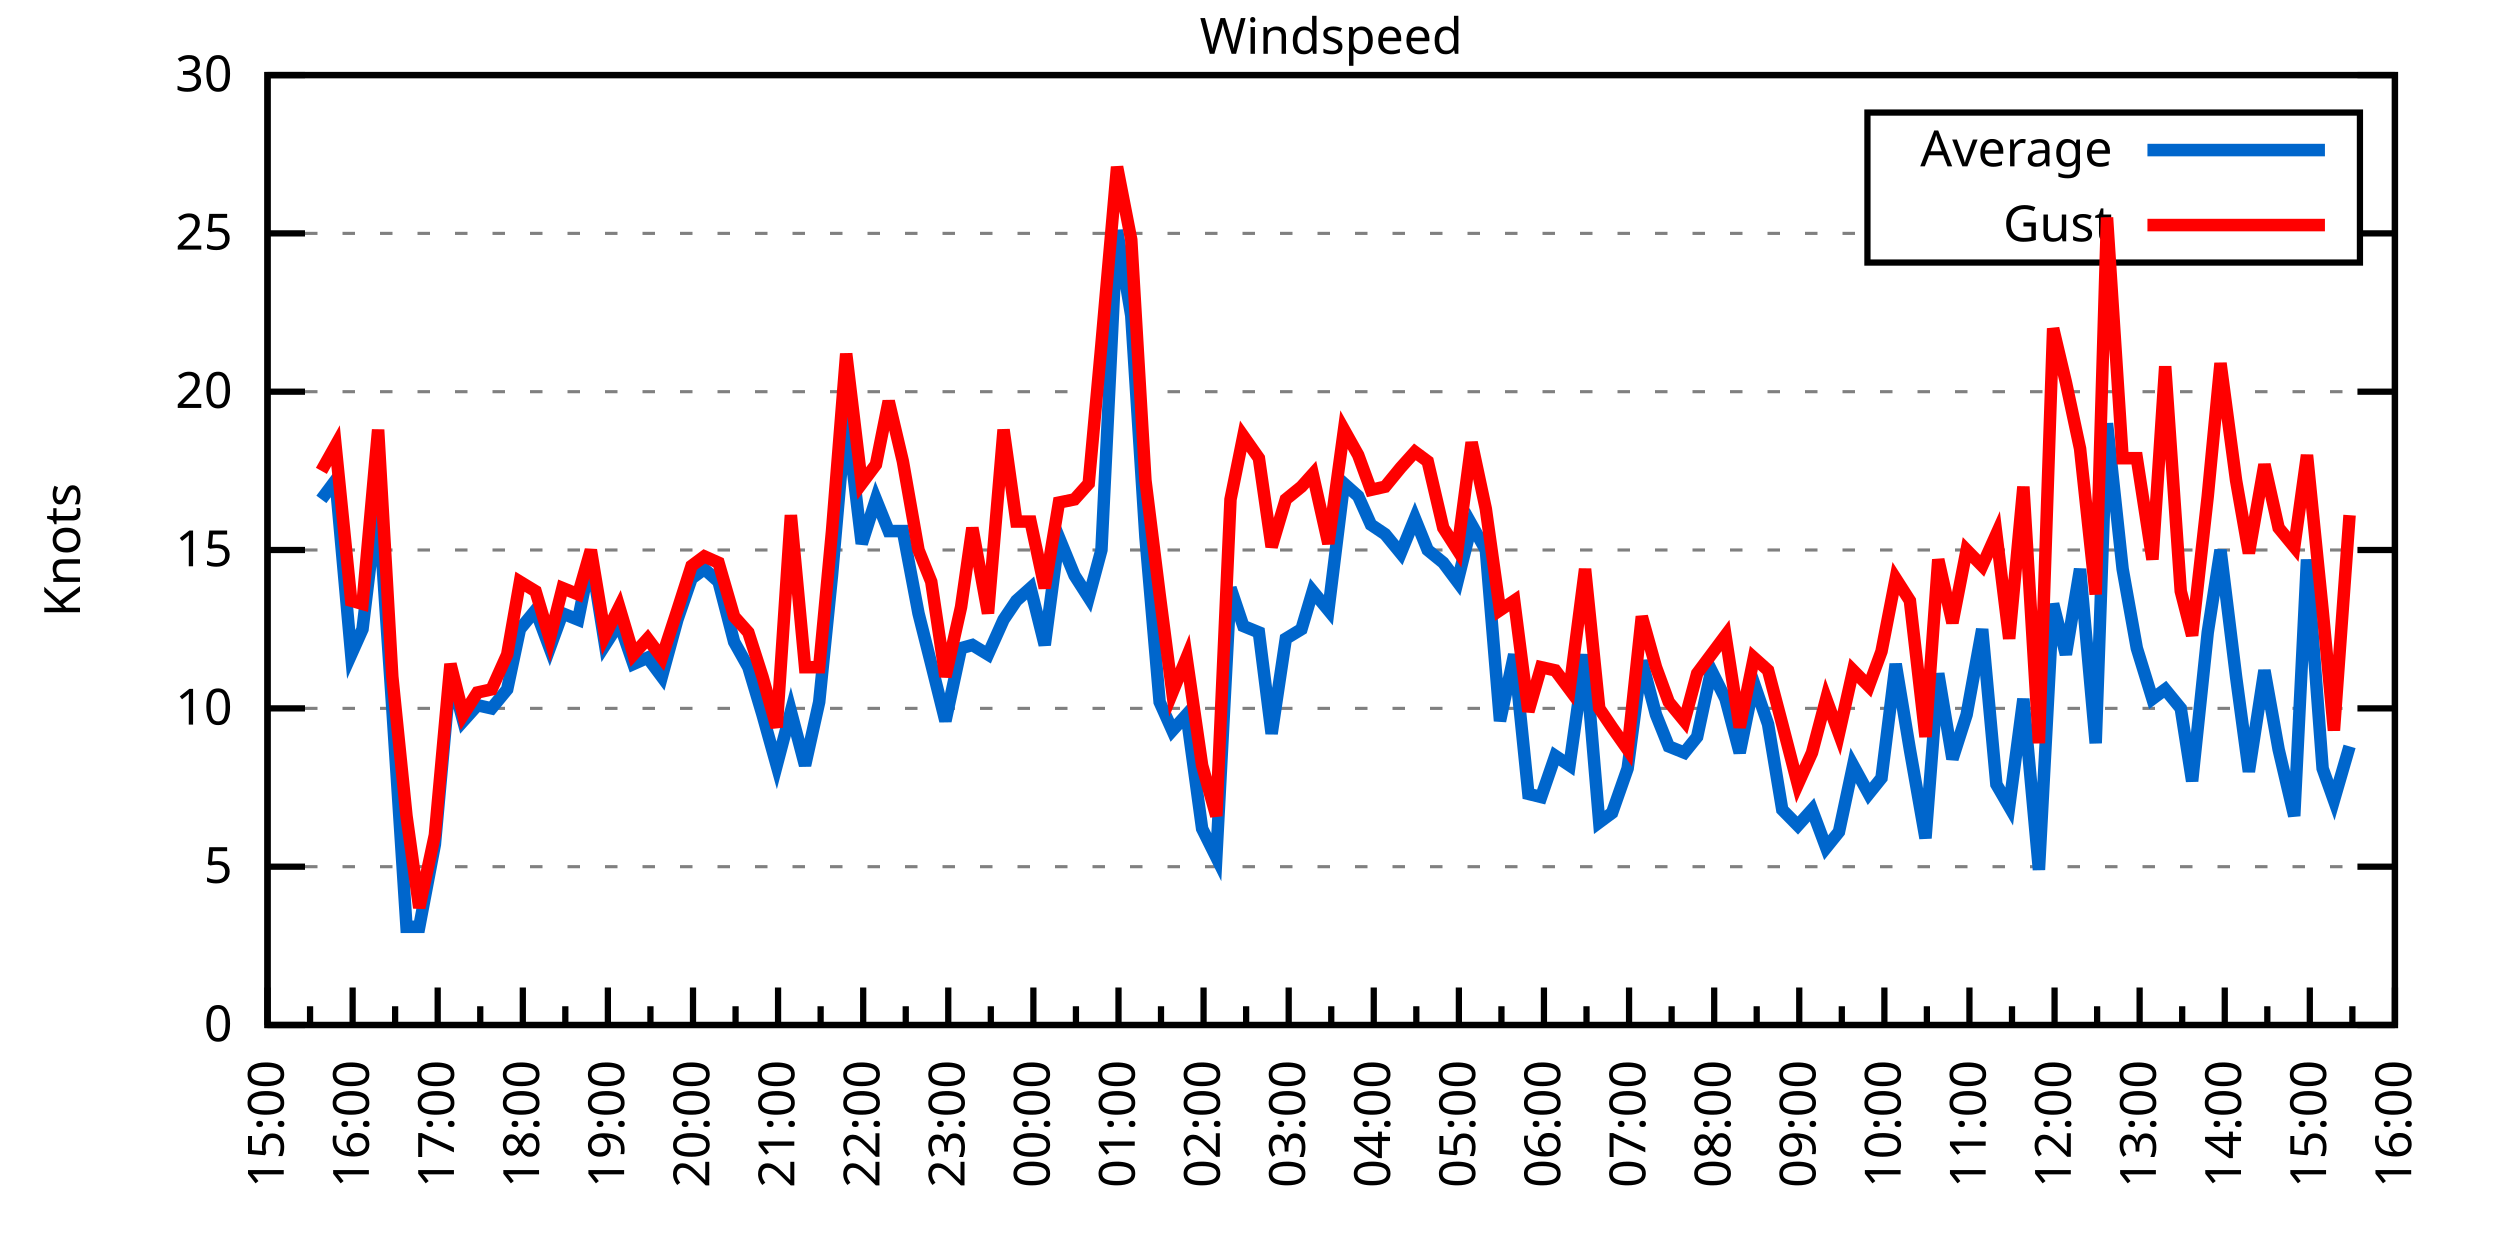
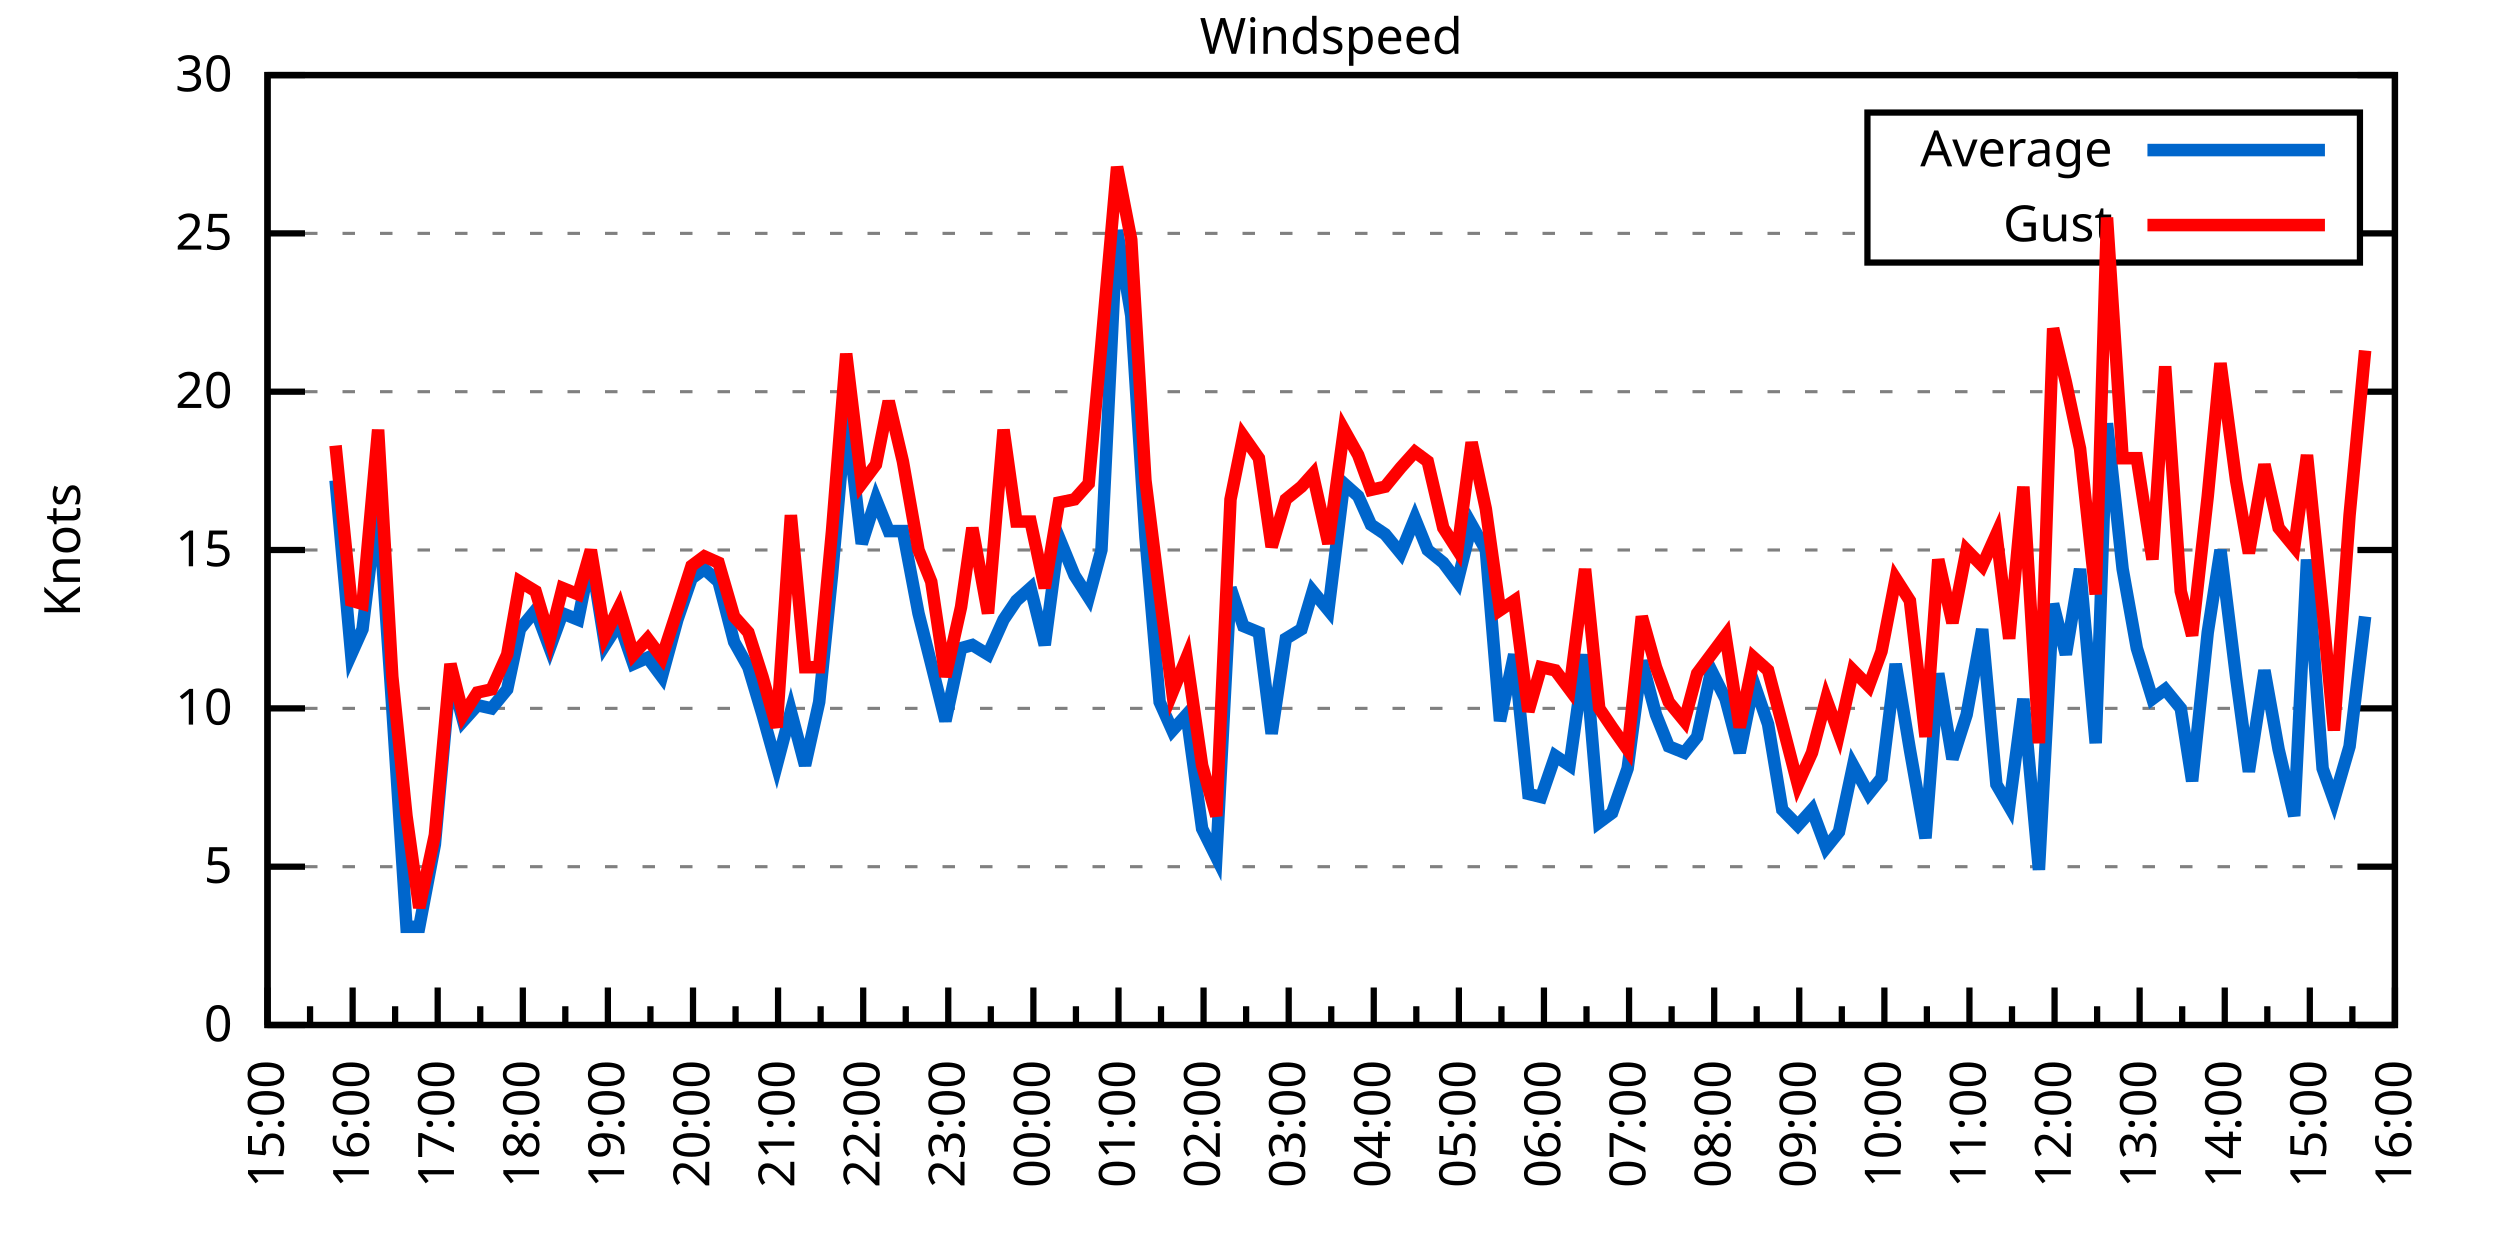
<svg xmlns="http://www.w3.org/2000/svg" xmlns:xlink="http://www.w3.org/1999/xlink" width="400" height="200" viewBox="0 0 400 200">
  <g id="gnuplot_canvas">
    <rect x="0" y="0" width="400" height="200" fill="none" />
    <defs>
      <circle id="gpDot" r="0.5" stroke-width="0.5" stroke="currentColor" />
      <path id="gpPt0" stroke-width="0.333" stroke="currentColor" d="M-1,0 h2 M0,-1 v2" />
      <path id="gpPt1" stroke-width="0.333" stroke="currentColor" d="M-1,-1 L1,1 M1,-1 L-1,1" />
      <path id="gpPt2" stroke-width="0.333" stroke="currentColor" d="M-1,0 L1,0 M0,-1 L0,1 M-1,-1 L1,1 M-1,1 L1,-1" />
      <rect id="gpPt3" stroke-width="0.333" stroke="currentColor" x="-1" y="-1" width="2" height="2" />
      <rect id="gpPt4" stroke-width="0.333" stroke="currentColor" fill="currentColor" x="-1" y="-1" width="2" height="2" />
      <circle id="gpPt5" stroke-width="0.333" stroke="currentColor" cx="0" cy="0" r="1" />
      <use xlink:href="#gpPt5" id="gpPt6" fill="currentColor" stroke="none" />
      <path id="gpPt7" stroke-width="0.333" stroke="currentColor" d="M0,-1.33 L-1.33,0.67 L1.33,0.67 z" />
      <use xlink:href="#gpPt7" id="gpPt8" fill="currentColor" stroke="none" />
      <use xlink:href="#gpPt7" id="gpPt9" stroke="currentColor" transform="rotate(180)" />
      <use xlink:href="#gpPt9" id="gpPt10" fill="currentColor" stroke="none" />
      <use xlink:href="#gpPt3" id="gpPt11" stroke="currentColor" transform="rotate(45)" />
      <use xlink:href="#gpPt11" id="gpPt12" fill="currentColor" stroke="none" />
      <path id="gpPt13" stroke-width="0.333" stroke="currentColor" d="M0,1.330 L1.265,0.411 L0.782,-1.067 L-0.782,-1.076 L-1.265,0.411 z" />
      <use xlink:href="#gpPt13" id="gpPt14" fill="currentColor" stroke="none" />
      <filter id="textbox" filterUnits="objectBoundingBox" x="0" y="0" height="1" width="1">
        <feFlood flood-color="white" flood-opacity="1" result="bgnd" />
        <feComposite in="SourceGraphic" in2="bgnd" operator="atop" />
      </filter>
      <filter id="greybox" filterUnits="objectBoundingBox" x="0" y="0" height="1" width="1">
        <feFlood flood-color="lightgrey" flood-opacity="1" result="grey" />
        <feComposite in="SourceGraphic" in2="grey" operator="atop" />
      </filter>
    </defs>
    <g fill="none" color="white" stroke="currentColor" stroke-width="1.00" stroke-linecap="butt" stroke-linejoin="miter">
</g>
    <g fill="none" color="black" stroke="currentColor" stroke-width="1.00" stroke-linecap="butt" stroke-linejoin="miter">
      <g stroke="none" shape-rendering="crispEdges">
        <polygon fill="rgb(255, 255, 255)" points="42.80,164.00 383.18,164.00 383.18,12.02 42.80,12.02 " />
      </g>
    </g>
    <g fill="none" color="black" stroke="currentColor" stroke-width="1.00" stroke-linecap="butt" stroke-linejoin="miter">
</g>
    <g fill="none" color="black" stroke="black" stroke-width="0.50" stroke-linecap="butt" stroke-linejoin="miter">
</g>
    <g fill="none" color="gray" stroke="currentColor" stroke-width="0.50" stroke-linecap="butt" stroke-linejoin="miter">
      <path stroke="gray" stroke-dasharray="2,4" class="gridline" d="M42.80,164.00 L383.19,164.00  " />
    </g>
    <g fill="none" color="gray" stroke="gray" stroke-width="1.00" stroke-linecap="butt" stroke-linejoin="miter">
</g>
    <g fill="none" color="black" stroke="currentColor" stroke-width="1.00" stroke-linecap="butt" stroke-linejoin="miter">
      <path stroke="black" d="M42.80,164.00 L48.80,164.00 M383.19,164.00 L377.19,164.00  " />
      <g transform="translate(37.20,166.60)" stroke="none" fill="black" font-family="Sans" font-size="8.00" text-anchor="end">
        <text>
          <tspan font-family="Sans"> 0</tspan>
        </text>
      </g>
    </g>
    <g fill="none" color="black" stroke="currentColor" stroke-width="1.00" stroke-linecap="butt" stroke-linejoin="miter">
</g>
    <g fill="none" color="black" stroke="black" stroke-width="0.50" stroke-linecap="butt" stroke-linejoin="miter">
</g>
    <g fill="none" color="gray" stroke="currentColor" stroke-width="0.50" stroke-linecap="butt" stroke-linejoin="miter">
      <path stroke="gray" stroke-dasharray="2,4" class="gridline" d="M42.80,138.67 L383.19,138.67  " />
    </g>
    <g fill="none" color="gray" stroke="gray" stroke-width="1.00" stroke-linecap="butt" stroke-linejoin="miter">
</g>
    <g fill="none" color="black" stroke="currentColor" stroke-width="1.00" stroke-linecap="butt" stroke-linejoin="miter">
      <path stroke="black" d="M42.80,138.67 L48.80,138.67 M383.19,138.67 L377.19,138.67  " />
      <g transform="translate(37.20,141.27)" stroke="none" fill="black" font-family="Sans" font-size="8.00" text-anchor="end">
        <text>
          <tspan font-family="Sans"> 5</tspan>
        </text>
      </g>
    </g>
    <g fill="none" color="black" stroke="currentColor" stroke-width="1.00" stroke-linecap="butt" stroke-linejoin="miter">
</g>
    <g fill="none" color="black" stroke="black" stroke-width="0.50" stroke-linecap="butt" stroke-linejoin="miter">
</g>
    <g fill="none" color="gray" stroke="currentColor" stroke-width="0.50" stroke-linecap="butt" stroke-linejoin="miter">
      <path stroke="gray" stroke-dasharray="2,4" class="gridline" d="M42.80,113.34 L383.19,113.34  " />
    </g>
    <g fill="none" color="gray" stroke="gray" stroke-width="1.00" stroke-linecap="butt" stroke-linejoin="miter">
</g>
    <g fill="none" color="black" stroke="currentColor" stroke-width="1.00" stroke-linecap="butt" stroke-linejoin="miter">
      <path stroke="black" d="M42.80,113.34 L48.80,113.34 M383.19,113.34 L377.19,113.34  " />
      <g transform="translate(37.20,115.94)" stroke="none" fill="black" font-family="Sans" font-size="8.00" text-anchor="end">
        <text>
          <tspan font-family="Sans"> 10</tspan>
        </text>
      </g>
    </g>
    <g fill="none" color="black" stroke="currentColor" stroke-width="1.00" stroke-linecap="butt" stroke-linejoin="miter">
</g>
    <g fill="none" color="black" stroke="black" stroke-width="0.50" stroke-linecap="butt" stroke-linejoin="miter">
</g>
    <g fill="none" color="gray" stroke="currentColor" stroke-width="0.50" stroke-linecap="butt" stroke-linejoin="miter">
      <path stroke="gray" stroke-dasharray="2,4" class="gridline" d="M42.80,88.00 L383.19,88.00  " />
    </g>
    <g fill="none" color="gray" stroke="gray" stroke-width="1.00" stroke-linecap="butt" stroke-linejoin="miter">
</g>
    <g fill="none" color="black" stroke="currentColor" stroke-width="1.00" stroke-linecap="butt" stroke-linejoin="miter">
      <path stroke="black" d="M42.80,88.00 L48.80,88.00 M383.19,88.00 L377.19,88.00  " />
      <g transform="translate(37.20,90.60)" stroke="none" fill="black" font-family="Sans" font-size="8.00" text-anchor="end">
        <text>
          <tspan font-family="Sans"> 15</tspan>
        </text>
      </g>
    </g>
    <g fill="none" color="black" stroke="currentColor" stroke-width="1.00" stroke-linecap="butt" stroke-linejoin="miter">
</g>
    <g fill="none" color="black" stroke="black" stroke-width="0.50" stroke-linecap="butt" stroke-linejoin="miter">
</g>
    <g fill="none" color="gray" stroke="currentColor" stroke-width="0.50" stroke-linecap="butt" stroke-linejoin="miter">
      <path stroke="gray" stroke-dasharray="2,4" class="gridline" d="M42.80,62.67 L383.19,62.67  " />
    </g>
    <g fill="none" color="gray" stroke="gray" stroke-width="1.00" stroke-linecap="butt" stroke-linejoin="miter">
</g>
    <g fill="none" color="black" stroke="currentColor" stroke-width="1.00" stroke-linecap="butt" stroke-linejoin="miter">
      <path stroke="black" d="M42.80,62.67 L48.80,62.67 M383.19,62.67 L377.19,62.67  " />
      <g transform="translate(37.20,65.27)" stroke="none" fill="black" font-family="Sans" font-size="8.00" text-anchor="end">
        <text>
          <tspan font-family="Sans"> 20</tspan>
        </text>
      </g>
    </g>
    <g fill="none" color="black" stroke="currentColor" stroke-width="1.00" stroke-linecap="butt" stroke-linejoin="miter">
</g>
    <g fill="none" color="black" stroke="black" stroke-width="0.50" stroke-linecap="butt" stroke-linejoin="miter">
</g>
    <g fill="none" color="gray" stroke="currentColor" stroke-width="0.50" stroke-linecap="butt" stroke-linejoin="miter">
      <path stroke="gray" stroke-dasharray="2,4" class="gridline" d="M42.80,37.34 L298.79,37.34 M377.59,37.34 L383.19,37.34  " />
    </g>
    <g fill="none" color="gray" stroke="gray" stroke-width="1.00" stroke-linecap="butt" stroke-linejoin="miter">
</g>
    <g fill="none" color="black" stroke="currentColor" stroke-width="1.00" stroke-linecap="butt" stroke-linejoin="miter">
      <path stroke="black" d="M42.80,37.34 L48.80,37.34 M383.19,37.34 L377.19,37.34  " />
      <g transform="translate(37.20,39.94)" stroke="none" fill="black" font-family="Sans" font-size="8.00" text-anchor="end">
        <text>
          <tspan font-family="Sans"> 25</tspan>
        </text>
      </g>
    </g>
    <g fill="none" color="black" stroke="currentColor" stroke-width="1.00" stroke-linecap="butt" stroke-linejoin="miter">
</g>
    <g fill="none" color="black" stroke="black" stroke-width="0.50" stroke-linecap="butt" stroke-linejoin="miter">
</g>
    <g fill="none" color="gray" stroke="currentColor" stroke-width="0.50" stroke-linecap="butt" stroke-linejoin="miter">
      <path stroke="gray" stroke-dasharray="2,4" class="gridline" d="M42.80,12.01 L383.19,12.01  " />
    </g>
    <g fill="none" color="gray" stroke="gray" stroke-width="1.00" stroke-linecap="butt" stroke-linejoin="miter">
</g>
    <g fill="none" color="black" stroke="currentColor" stroke-width="1.00" stroke-linecap="butt" stroke-linejoin="miter">
      <path stroke="black" d="M42.80,12.01 L48.80,12.01 M383.19,12.01 L377.19,12.01  " />
      <g transform="translate(37.20,14.61)" stroke="none" fill="black" font-family="Sans" font-size="8.00" text-anchor="end">
        <text>
          <tspan font-family="Sans"> 30</tspan>
        </text>
      </g>
    </g>
    <g fill="none" color="black" stroke="currentColor" stroke-width="1.00" stroke-linecap="butt" stroke-linejoin="miter">
      <path stroke="black" d="M42.80,164.00 L42.80,158.00  " />
      <g transform="translate(45.40,169.60) rotate(270)" stroke="none" fill="black" font-family="Sans" font-size="8.00" text-anchor="end">
        <text>
          <tspan font-family="Sans">15:00</tspan>
        </text>
      </g>
    </g>
    <g fill="none" color="black" stroke="currentColor" stroke-width="1.00" stroke-linecap="butt" stroke-linejoin="miter">
      <path stroke="black" d="M49.61,164.00 L49.61,161.00 M56.42,164.00 L56.42,158.00  " />
      <g transform="translate(59.02,169.60) rotate(270)" stroke="none" fill="black" font-family="Sans" font-size="8.00" text-anchor="end">
        <text>
          <tspan font-family="Sans">16:00</tspan>
        </text>
      </g>
    </g>
    <g fill="none" color="black" stroke="currentColor" stroke-width="1.00" stroke-linecap="butt" stroke-linejoin="miter">
      <path stroke="black" d="M63.22,164.00 L63.22,161.00 M70.03,164.00 L70.03,158.00  " />
      <g transform="translate(72.63,169.60) rotate(270)" stroke="none" fill="black" font-family="Sans" font-size="8.00" text-anchor="end">
        <text>
          <tspan font-family="Sans">17:00</tspan>
        </text>
      </g>
    </g>
    <g fill="none" color="black" stroke="currentColor" stroke-width="1.00" stroke-linecap="butt" stroke-linejoin="miter">
      <path stroke="black" d="M76.84,164.00 L76.84,161.00 M83.65,164.00 L83.65,158.00  " />
      <g transform="translate(86.25,169.60) rotate(270)" stroke="none" fill="black" font-family="Sans" font-size="8.00" text-anchor="end">
        <text>
          <tspan font-family="Sans">18:00</tspan>
        </text>
      </g>
    </g>
    <g fill="none" color="black" stroke="currentColor" stroke-width="1.00" stroke-linecap="butt" stroke-linejoin="miter">
      <path stroke="black" d="M90.45,164.00 L90.45,161.00 M97.26,164.00 L97.26,158.00  " />
      <g transform="translate(99.86,169.60) rotate(270)" stroke="none" fill="black" font-family="Sans" font-size="8.00" text-anchor="end">
        <text>
          <tspan font-family="Sans">19:00</tspan>
        </text>
      </g>
    </g>
    <g fill="none" color="black" stroke="currentColor" stroke-width="1.00" stroke-linecap="butt" stroke-linejoin="miter">
      <path stroke="black" d="M104.07,164.00 L104.07,161.00 M110.88,164.00 L110.88,158.00  " />
      <g transform="translate(113.48,169.60) rotate(270)" stroke="none" fill="black" font-family="Sans" font-size="8.00" text-anchor="end">
        <text>
          <tspan font-family="Sans">20:00</tspan>
        </text>
      </g>
    </g>
    <g fill="none" color="black" stroke="currentColor" stroke-width="1.00" stroke-linecap="butt" stroke-linejoin="miter">
      <path stroke="black" d="M117.69,164.00 L117.69,161.00 M124.49,164.00 L124.49,158.00  " />
      <g transform="translate(127.09,169.60) rotate(270)" stroke="none" fill="black" font-family="Sans" font-size="8.00" text-anchor="end">
        <text>
          <tspan font-family="Sans">21:00</tspan>
        </text>
      </g>
    </g>
    <g fill="none" color="black" stroke="currentColor" stroke-width="1.00" stroke-linecap="butt" stroke-linejoin="miter">
      <path stroke="black" d="M131.30,164.00 L131.30,161.00 M138.11,164.00 L138.11,158.00  " />
      <g transform="translate(140.71,169.60) rotate(270)" stroke="none" fill="black" font-family="Sans" font-size="8.00" text-anchor="end">
        <text>
          <tspan font-family="Sans">22:00</tspan>
        </text>
      </g>
    </g>
    <g fill="none" color="black" stroke="currentColor" stroke-width="1.00" stroke-linecap="butt" stroke-linejoin="miter">
      <path stroke="black" d="M144.92,164.00 L144.92,161.00 M151.72,164.00 L151.72,158.00  " />
      <g transform="translate(154.32,169.60) rotate(270)" stroke="none" fill="black" font-family="Sans" font-size="8.00" text-anchor="end">
        <text>
          <tspan font-family="Sans">23:00</tspan>
        </text>
      </g>
    </g>
    <g fill="none" color="black" stroke="currentColor" stroke-width="1.00" stroke-linecap="butt" stroke-linejoin="miter">
      <path stroke="black" d="M158.53,164.00 L158.53,161.00 M165.34,164.00 L165.34,158.00  " />
      <g transform="translate(167.94,169.60) rotate(270)" stroke="none" fill="black" font-family="Sans" font-size="8.00" text-anchor="end">
        <text>
          <tspan font-family="Sans">00:00</tspan>
        </text>
      </g>
    </g>
    <g fill="none" color="black" stroke="currentColor" stroke-width="1.00" stroke-linecap="butt" stroke-linejoin="miter">
      <path stroke="black" d="M172.15,164.00 L172.15,161.00 M178.96,164.00 L178.96,158.00  " />
      <g transform="translate(181.56,169.60) rotate(270)" stroke="none" fill="black" font-family="Sans" font-size="8.00" text-anchor="end">
        <text>
          <tspan font-family="Sans">01:00</tspan>
        </text>
      </g>
    </g>
    <g fill="none" color="black" stroke="currentColor" stroke-width="1.00" stroke-linecap="butt" stroke-linejoin="miter">
      <path stroke="black" d="M185.76,164.00 L185.76,161.00 M192.57,164.00 L192.57,158.00  " />
      <g transform="translate(195.17,169.60) rotate(270)" stroke="none" fill="black" font-family="Sans" font-size="8.00" text-anchor="end">
        <text>
          <tspan font-family="Sans">02:00</tspan>
        </text>
      </g>
    </g>
    <g fill="none" color="black" stroke="currentColor" stroke-width="1.00" stroke-linecap="butt" stroke-linejoin="miter">
      <path stroke="black" d="M199.38,164.00 L199.38,161.00 M206.19,164.00 L206.19,158.00  " />
      <g transform="translate(208.79,169.60) rotate(270)" stroke="none" fill="black" font-family="Sans" font-size="8.00" text-anchor="end">
        <text>
          <tspan font-family="Sans">03:00</tspan>
        </text>
      </g>
    </g>
    <g fill="none" color="black" stroke="currentColor" stroke-width="1.00" stroke-linecap="butt" stroke-linejoin="miter">
      <path stroke="black" d="M213.00,164.00 L213.00,161.00 M219.80,164.00 L219.80,158.00  " />
      <g transform="translate(222.40,169.60) rotate(270)" stroke="none" fill="black" font-family="Sans" font-size="8.00" text-anchor="end">
        <text>
          <tspan font-family="Sans">04:00</tspan>
        </text>
      </g>
    </g>
    <g fill="none" color="black" stroke="currentColor" stroke-width="1.00" stroke-linecap="butt" stroke-linejoin="miter">
      <path stroke="black" d="M226.61,164.00 L226.61,161.00 M233.42,164.00 L233.42,158.00  " />
      <g transform="translate(236.02,169.60) rotate(270)" stroke="none" fill="black" font-family="Sans" font-size="8.00" text-anchor="end">
        <text>
          <tspan font-family="Sans">05:00</tspan>
        </text>
      </g>
    </g>
    <g fill="none" color="black" stroke="currentColor" stroke-width="1.00" stroke-linecap="butt" stroke-linejoin="miter">
      <path stroke="black" d="M240.23,164.00 L240.23,161.00 M247.03,164.00 L247.03,158.00  " />
      <g transform="translate(249.63,169.60) rotate(270)" stroke="none" fill="black" font-family="Sans" font-size="8.00" text-anchor="end">
        <text>
          <tspan font-family="Sans">06:00</tspan>
        </text>
      </g>
    </g>
    <g fill="none" color="black" stroke="currentColor" stroke-width="1.00" stroke-linecap="butt" stroke-linejoin="miter">
      <path stroke="black" d="M253.84,164.00 L253.84,161.00 M260.65,164.00 L260.65,158.00  " />
      <g transform="translate(263.25,169.60) rotate(270)" stroke="none" fill="black" font-family="Sans" font-size="8.00" text-anchor="end">
        <text>
          <tspan font-family="Sans">07:00</tspan>
        </text>
      </g>
    </g>
    <g fill="none" color="black" stroke="currentColor" stroke-width="1.00" stroke-linecap="butt" stroke-linejoin="miter">
      <path stroke="black" d="M267.46,164.00 L267.46,161.00 M274.27,164.00 L274.27,158.00  " />
      <g transform="translate(276.87,169.60) rotate(270)" stroke="none" fill="black" font-family="Sans" font-size="8.00" text-anchor="end">
        <text>
          <tspan font-family="Sans">08:00</tspan>
        </text>
      </g>
    </g>
    <g fill="none" color="black" stroke="currentColor" stroke-width="1.00" stroke-linecap="butt" stroke-linejoin="miter">
      <path stroke="black" d="M281.07,164.00 L281.07,161.00 M287.88,164.00 L287.88,158.00  " />
      <g transform="translate(290.48,169.60) rotate(270)" stroke="none" fill="black" font-family="Sans" font-size="8.00" text-anchor="end">
        <text>
          <tspan font-family="Sans">09:00</tspan>
        </text>
      </g>
    </g>
    <g fill="none" color="black" stroke="currentColor" stroke-width="1.00" stroke-linecap="butt" stroke-linejoin="miter">
      <path stroke="black" d="M294.69,164.00 L294.69,161.00 M301.50,164.00 L301.50,158.00  " />
      <g transform="translate(304.10,169.60) rotate(270)" stroke="none" fill="black" font-family="Sans" font-size="8.00" text-anchor="end">
        <text>
          <tspan font-family="Sans">10:00</tspan>
        </text>
      </g>
    </g>
    <g fill="none" color="black" stroke="currentColor" stroke-width="1.00" stroke-linecap="butt" stroke-linejoin="miter">
      <path stroke="black" d="M308.30,164.00 L308.30,161.00 M315.11,164.00 L315.11,158.00  " />
      <g transform="translate(317.71,169.60) rotate(270)" stroke="none" fill="black" font-family="Sans" font-size="8.00" text-anchor="end">
        <text>
          <tspan font-family="Sans">11:00</tspan>
        </text>
      </g>
    </g>
    <g fill="none" color="black" stroke="currentColor" stroke-width="1.00" stroke-linecap="butt" stroke-linejoin="miter">
      <path stroke="black" d="M321.92,164.00 L321.92,161.00 M328.73,164.00 L328.73,158.00  " />
      <g transform="translate(331.33,169.60) rotate(270)" stroke="none" fill="black" font-family="Sans" font-size="8.00" text-anchor="end">
        <text>
          <tspan font-family="Sans">12:00</tspan>
        </text>
      </g>
    </g>
    <g fill="none" color="black" stroke="currentColor" stroke-width="1.00" stroke-linecap="butt" stroke-linejoin="miter">
      <path stroke="black" d="M335.54,164.00 L335.54,161.00 M342.34,164.00 L342.34,158.00  " />
      <g transform="translate(344.94,169.60) rotate(270)" stroke="none" fill="black" font-family="Sans" font-size="8.00" text-anchor="end">
        <text>
          <tspan font-family="Sans">13:00</tspan>
        </text>
      </g>
    </g>
    <g fill="none" color="black" stroke="currentColor" stroke-width="1.00" stroke-linecap="butt" stroke-linejoin="miter">
      <path stroke="black" d="M349.15,164.00 L349.15,161.00 M355.96,164.00 L355.96,158.00  " />
      <g transform="translate(358.56,169.60) rotate(270)" stroke="none" fill="black" font-family="Sans" font-size="8.00" text-anchor="end">
        <text>
          <tspan font-family="Sans">14:00</tspan>
        </text>
      </g>
    </g>
    <g fill="none" color="black" stroke="currentColor" stroke-width="1.00" stroke-linecap="butt" stroke-linejoin="miter">
      <path stroke="black" d="M362.77,164.00 L362.77,161.00 M369.57,164.00 L369.57,158.00  " />
      <g transform="translate(372.17,169.60) rotate(270)" stroke="none" fill="black" font-family="Sans" font-size="8.00" text-anchor="end">
        <text>
          <tspan font-family="Sans">15:00</tspan>
        </text>
      </g>
    </g>
    <g fill="none" color="black" stroke="currentColor" stroke-width="1.00" stroke-linecap="butt" stroke-linejoin="miter">
      <path stroke="black" d="M376.38,164.00 L376.38,161.00 M383.19,164.00 L383.19,158.00  " />
      <g transform="translate(385.79,169.60) rotate(270)" stroke="none" fill="black" font-family="Sans" font-size="8.00" text-anchor="end">
        <text>
          <tspan font-family="Sans">16:00</tspan>
        </text>
      </g>
    </g>
    <g fill="none" color="black" stroke="currentColor" stroke-width="1.00" stroke-linecap="butt" stroke-linejoin="miter">
</g>
    <g fill="none" color="black" stroke="currentColor" stroke-width="1.00" stroke-linecap="butt" stroke-linejoin="miter">
      <path stroke="black" d="M42.80,12.01 L42.80,164.00 L383.19,164.00 L383.19,12.01 L42.80,12.01 Z  " />
    </g>
    <g fill="none" color="black" stroke="currentColor" stroke-width="1.00" stroke-linecap="butt" stroke-linejoin="miter">
      <g transform="translate(12.80,88.01) rotate(270)" stroke="none" fill="black" font-family="Sans" font-size="8.00" text-anchor="middle">
        <text>
          <tspan font-family="Sans">Knots</tspan>
        </text>
      </g>
    </g>
    <g fill="none" color="black" stroke="currentColor" stroke-width="1.00" stroke-linecap="butt" stroke-linejoin="miter">
</g>
    <g fill="none" color="black" stroke="currentColor" stroke-width="1.00" stroke-linecap="butt" stroke-linejoin="miter">
      <path stroke="black" d="M298.79,42.01 L298.79,18.01 L377.59,18.01 L377.59,42.01 L298.79,42.01 Z  " />
    </g>
    <g id="Windspeed_plot_1">
      <g fill="none" color="white" stroke="black" stroke-width="2.00" stroke-linecap="butt" stroke-linejoin="miter">
</g>
      <g fill="none" color="black" stroke="currentColor" stroke-width="2.00" stroke-linecap="butt" stroke-linejoin="miter">
        <g transform="translate(337.99,26.61)" stroke="none" fill="black" font-family="Sans" font-size="8.00" text-anchor="end">
          <text>
            <tspan font-family="Sans">Average</tspan>
          </text>
        </g>
      </g>
      <g fill="none" color="black" stroke="currentColor" stroke-width="2.00" stroke-linecap="butt" stroke-linejoin="miter">
-         <path stroke="rgb(  0, 102, 204)" d="M343.59,24.01 L371.99,24.01 M51.42,79.90 L53.69,76.86 L56.19,104.72 L58.00,100.67 L60.50,79.90 L62.77,113.34   L65.04,148.29 L67.08,148.29 L69.58,135.12 L72.07,107.76 L74.12,115.36 L76.39,112.83 L78.65,113.34 L81.15,110.30   L83.19,100.67 L85.69,97.63 L87.96,103.71 L90.00,98.14 L92.50,99.15 L94.54,89.02 L96.81,103.20 L99.08,99.66   L101.35,106.24 L103.62,105.23 L105.89,108.27 L108.38,99.15 L110.65,92.56 L112.69,91.04 L114.96,93.07 L117.46,102.70   L119.73,106.75 L122.00,114.35 L124.27,122.46 L126.54,113.84 L128.81,122.46 L131.07,112.32 L133.12,92.06 L135.39,66.22   L137.88,86.99 L140.15,79.90 L142.19,84.97 L144.46,84.97 L146.96,98.14 L149.00,106.24 L151.27,115.36 L153.77,103.71   L155.58,103.20 L158.08,104.72 L160.57,99.15 L162.62,96.11 L164.89,94.08 L167.16,103.20 L169.43,85.98 L171.92,92.06   L174.19,95.60 L176.23,88.00 L178.73,36.84 L181.00,50.51 L183.27,85.98 L185.54,112.32 L187.58,116.88 L189.85,114.35   L192.34,132.59 L194.61,137.15 L196.88,94.08 L198.93,100.16 L201.42,101.18 L203.46,117.39 L205.73,102.19 L208.23,100.67   L210.04,94.59 L212.54,97.63 L215.04,77.37 L217.31,79.39 L219.35,83.95 L221.62,85.47 L224.11,88.51 L226.38,82.94   L228.43,88.00 L230.92,90.03 L233.19,93.07 L235.46,83.95 L237.73,88.00 L240.00,115.36 L242.27,104.72 L244.54,127.02   L246.58,127.52 L248.85,120.94 L251.12,122.46 L253.61,104.72 L255.88,131.58 L257.93,130.06 L260.42,122.96 L262.69,105.74   L264.96,114.35 L267.00,119.42 L269.50,120.43 L271.54,117.90 L273.81,107.26 L276.08,111.82 L278.35,120.43 L280.62,109.28   L282.89,115.87 L285.16,129.55 L287.65,132.08 L289.92,129.55 L292.19,135.63 L294.23,133.10 L296.50,122.46 L299.00,127.02   L301.04,124.48 L303.31,106.24 L305.58,119.92 L308.08,134.11 L310.12,107.76 L312.39,121.44 L314.66,114.35 L317.15,100.67   L319.42,125.50 L321.47,129.04 L323.74,111.82 L326.23,139.17 L328.50,96.62 L330.54,104.72 L332.81,91.04 L335.31,118.91   L337.12,67.74 L339.62,91.04 L341.89,103.71 L344.39,111.82 L346.43,110.30 L348.92,113.34 L350.74,124.99 L353.24,101.18   L355.28,88.00 L357.77,108.27 L359.82,123.47 L362.31,107.26 L364.58,119.92 L367.08,130.56 L369.12,89.52 L371.62,122.96   L373.43,128.03 L375.93,119.42  " />
+         <path stroke="rgb(  0, 102, 204)" d="M343.59,24.01 L371.99,24.01 M53.69,76.86 L56.19,104.72 L58.00,100.67 L60.50,79.90 L62.77,113.34 L65.04,148.29   L67.08,148.29 L69.58,135.12 L72.07,107.76 L74.12,115.36 L76.39,112.83 L78.65,113.34 L81.15,110.30 L83.19,100.67   L85.69,97.63 L87.96,103.71 L90.00,98.14 L92.50,99.15 L94.54,89.02 L96.81,103.20 L99.08,99.66 L101.35,106.24   L103.62,105.23 L105.89,108.27 L108.38,99.15 L110.65,92.56 L112.69,91.04 L114.96,93.07 L117.46,102.70 L119.73,106.75   L122.00,114.35 L124.27,122.46 L126.54,113.84 L128.81,122.46 L131.07,112.32 L133.12,92.06 L135.39,66.22 L137.88,86.99   L140.15,79.90 L142.19,84.97 L144.46,84.97 L146.96,98.14 L149.00,106.24 L151.27,115.36 L153.77,103.71 L155.58,103.20   L158.08,104.72 L160.57,99.15 L162.62,96.11 L164.89,94.08 L167.16,103.20 L169.43,85.98 L171.92,92.06 L174.19,95.60   L176.23,88.00 L178.73,36.84 L181.00,50.51 L183.27,85.98 L185.54,112.32 L187.58,116.88 L189.85,114.35 L192.34,132.59   L194.61,137.15 L196.88,94.08 L198.93,100.16 L201.42,101.18 L203.46,117.39 L205.73,102.19 L208.23,100.67 L210.04,94.59   L212.54,97.63 L215.04,77.37 L217.31,79.39 L219.35,83.95 L221.62,85.47 L224.11,88.51 L226.38,82.94 L228.43,88.00   L230.92,90.03 L233.19,93.07 L235.46,83.95 L237.73,88.00 L240.00,115.36 L242.27,104.72 L244.54,127.02 L246.58,127.52   L248.85,120.94 L251.12,122.46 L253.61,104.72 L255.88,131.58 L257.93,130.06 L260.42,122.96 L262.69,105.74 L264.96,114.35   L267.00,119.42 L269.50,120.43 L271.54,117.90 L273.81,107.26 L276.08,111.82 L278.35,120.43 L280.62,109.28 L282.89,115.87   L285.16,129.55 L287.65,132.08 L289.92,129.55 L292.19,135.63 L294.23,133.10 L296.50,122.46 L299.00,127.02 L301.04,124.48   L303.31,106.24 L305.58,119.92 L308.08,134.11 L310.12,107.76 L312.39,121.44 L314.66,114.35 L317.15,100.67 L319.42,125.50   L321.47,129.04 L323.74,111.82 L326.23,139.17 L328.50,96.62 L330.54,104.72 L332.81,91.04 L335.31,118.91 L337.12,67.74   L339.62,91.04 L341.89,103.71 L344.39,111.82 L346.43,110.30 L348.92,113.34 L350.74,124.99 L353.24,101.18 L355.28,88.00   L357.77,108.27 L359.82,123.47 L362.31,107.26 L364.58,119.92 L367.08,130.56 L369.12,89.52 L371.62,122.96 L373.43,128.03   L375.93,119.42 L378.42,98.64  " />
      </g>
    </g>
    <g id="Windspeed_plot_2">
      <g fill="none" color="black" stroke="currentColor" stroke-width="2.00" stroke-linecap="butt" stroke-linejoin="miter">
        <g transform="translate(337.99,38.61)" stroke="none" fill="black" font-family="Sans" font-size="8.00" text-anchor="end">
          <text>
            <tspan font-family="Sans">Gust</tspan>
          </text>
        </g>
      </g>
      <g fill="none" color="black" stroke="currentColor" stroke-width="2.00" stroke-linecap="butt" stroke-linejoin="miter">
-         <path stroke="rgb(255,   0,   0)" d="M343.59,36.01 L371.99,36.01 M51.42,75.34 L53.69,71.29 L56.19,96.11 L58.00,96.62 L60.50,68.75 L62.77,108.27   L65.04,130.56 L67.08,145.25 L69.58,133.60 L72.07,106.24 L74.12,114.35 L76.39,110.80 L78.65,110.30 L81.15,104.72   L83.19,93.07 L85.69,94.59 L87.96,102.19 L90.00,94.08 L92.50,95.10 L94.54,88.00 L96.81,101.68 L99.08,97.12   L101.35,104.72 L103.62,102.19 L105.89,105.23 L108.38,97.63 L110.65,90.54 L112.69,89.02 L114.96,90.03 L117.46,98.64   L119.73,101.18 L122.00,108.27 L124.27,116.38 L126.54,82.43 L128.81,106.75 L131.07,106.75 L133.12,84.97 L135.39,56.59   L137.88,77.37 L140.15,74.33 L142.19,64.19 L144.46,73.82 L146.96,88.00 L149.00,93.07 L151.27,108.27 L153.77,97.12   L155.58,84.46 L158.08,98.14 L160.57,68.75 L162.62,83.45 L164.89,83.45 L167.16,94.08 L169.43,80.41 L171.92,79.90   L174.19,77.37 L176.23,55.07 L178.73,26.70 L181.00,38.35 L183.27,76.86 L185.54,95.10 L187.58,110.80 L189.85,105.23   L192.34,122.46 L194.61,130.56 L196.88,79.90 L198.93,69.77 L201.42,73.31 L203.46,87.50 L205.73,79.90 L208.23,77.87   L210.04,75.85 L212.54,86.99 L215.04,68.75 L217.31,72.81 L219.35,78.38 L221.62,77.87 L224.11,74.83 L226.38,72.30   L228.43,73.82 L230.92,84.46 L233.19,88.00 L235.46,70.78 L237.73,81.42 L240.00,97.63 L242.27,96.11 L244.54,113.84   L246.58,106.75 L248.85,107.26 L251.12,110.30 L253.61,91.04 L255.88,113.34 L257.93,116.38 L260.42,119.92 L262.69,98.64   L264.96,106.75 L267.00,112.32 L269.50,115.36 L271.54,107.76 L273.81,104.72 L276.08,101.68 L278.35,116.38 L280.62,105.23   L282.89,107.26 L285.16,115.87 L287.65,125.50 L289.92,120.43 L292.19,111.82 L294.23,117.39 L296.50,107.26 L299.00,109.79   L301.04,104.22 L303.31,92.56 L305.58,96.11 L308.08,117.90 L310.12,89.52 L312.39,99.66 L314.66,88.00 L317.15,90.54   L319.42,85.47 L321.47,102.19 L323.74,77.87 L326.23,118.91 L328.50,52.54 L330.54,61.15 L332.81,71.79 L335.31,95.10   L337.12,34.81 L339.62,73.31 L341.89,73.31 L344.39,89.52 L346.43,58.62 L348.92,94.59 L350.74,101.68 L353.24,79.39   L355.28,58.11 L357.77,76.86 L359.82,88.51 L362.31,74.33 L364.58,84.46 L367.08,87.50 L369.12,72.81 L371.62,97.63   L373.43,116.88 L375.93,82.43  " />
+         <path stroke="rgb(255,   0,   0)" d="M343.59,36.01 L371.99,36.01 M53.69,71.29 L56.19,96.11 L58.00,96.62 L60.50,68.75 L62.77,108.27 L65.04,130.56   L67.08,145.25 L69.58,133.60 L72.07,106.24 L74.12,114.35 L76.39,110.80 L78.65,110.30 L81.15,104.72 L83.19,93.07   L85.69,94.59 L87.96,102.19 L90.00,94.08 L92.50,95.10 L94.54,88.00 L96.81,101.68 L99.08,97.12 L101.35,104.72   L103.62,102.19 L105.89,105.23 L108.38,97.63 L110.65,90.54 L112.69,89.02 L114.96,90.03 L117.46,98.64 L119.73,101.18   L122.00,108.27 L124.27,116.38 L126.54,82.43 L128.81,106.75 L131.07,106.75 L133.12,84.97 L135.39,56.59 L137.88,77.37   L140.15,74.33 L142.19,64.19 L144.46,73.82 L146.96,88.00 L149.00,93.07 L151.27,108.27 L153.77,97.12 L155.58,84.46   L158.08,98.14 L160.57,68.75 L162.62,83.45 L164.89,83.45 L167.16,94.08 L169.43,80.41 L171.92,79.90 L174.19,77.37   L176.23,55.07 L178.73,26.70 L181.00,38.35 L183.27,76.86 L185.54,95.10 L187.58,110.80 L189.85,105.23 L192.34,122.46   L194.61,130.56 L196.88,79.90 L198.93,69.77 L201.42,73.31 L203.46,87.50 L205.73,79.90 L208.23,77.87 L210.04,75.85   L212.54,86.99 L215.04,68.75 L217.31,72.81 L219.35,78.38 L221.62,77.87 L224.11,74.83 L226.38,72.30 L228.43,73.82   L230.92,84.46 L233.19,88.00 L235.46,70.78 L237.73,81.42 L240.00,97.63 L242.27,96.11 L244.54,113.84 L246.58,106.75   L248.85,107.26 L251.12,110.30 L253.61,91.04 L255.88,113.34 L257.93,116.38 L260.42,119.92 L262.69,98.64 L264.96,106.75   L267.00,112.32 L269.50,115.36 L271.54,107.76 L273.81,104.72 L276.08,101.68 L278.35,116.38 L280.62,105.23 L282.89,107.26   L285.16,115.87 L287.65,125.50 L289.92,120.43 L292.19,111.82 L294.23,117.39 L296.50,107.26 L299.00,109.79 L301.04,104.22   L303.31,92.56 L305.58,96.11 L308.08,117.90 L310.12,89.52 L312.39,99.66 L314.66,88.00 L317.15,90.54 L319.42,85.47   L321.47,102.19 L323.74,77.87 L326.23,118.91 L328.50,52.54 L330.54,61.15 L332.81,71.79 L335.31,95.10 L337.12,34.81   L339.62,73.31 L341.89,73.31 L344.39,89.52 L346.43,58.62 L348.92,94.59 L350.74,101.68 L353.24,79.39 L355.28,58.11   L357.77,76.86 L359.82,88.51 L362.31,74.33 L364.58,84.46 L367.08,87.50 L369.12,72.81 L371.62,97.63 L373.43,116.88   L375.93,82.43 L378.42,56.09  " />
      </g>
    </g>
    <g fill="none" color="black" stroke="currentColor" stroke-width="2.00" stroke-linecap="butt" stroke-linejoin="miter">
</g>
    <g fill="none" color="black" stroke="black" stroke-width="1.00" stroke-linecap="butt" stroke-linejoin="miter">
</g>
    <g fill="none" color="black" stroke="currentColor" stroke-width="1.00" stroke-linecap="butt" stroke-linejoin="miter">
      <path stroke="black" d="M42.80,12.01 L42.80,164.00 L383.19,164.00 L383.19,12.01 L42.80,12.01 Z  " />
    </g>
    <g fill="none" color="black" stroke="currentColor" stroke-width="1.00" stroke-linecap="butt" stroke-linejoin="miter">
      <g transform="translate(212.99,8.61)" stroke="none" fill="black" font-family="Sans" font-size="8.00" text-anchor="middle">
        <text>
          <tspan font-family="Sans">Windspeed</tspan>
        </text>
      </g>
    </g>
    <g fill="none" color="black" stroke="currentColor" stroke-width="1.00" stroke-linecap="butt" stroke-linejoin="miter">
</g>
  </g>
</svg>
